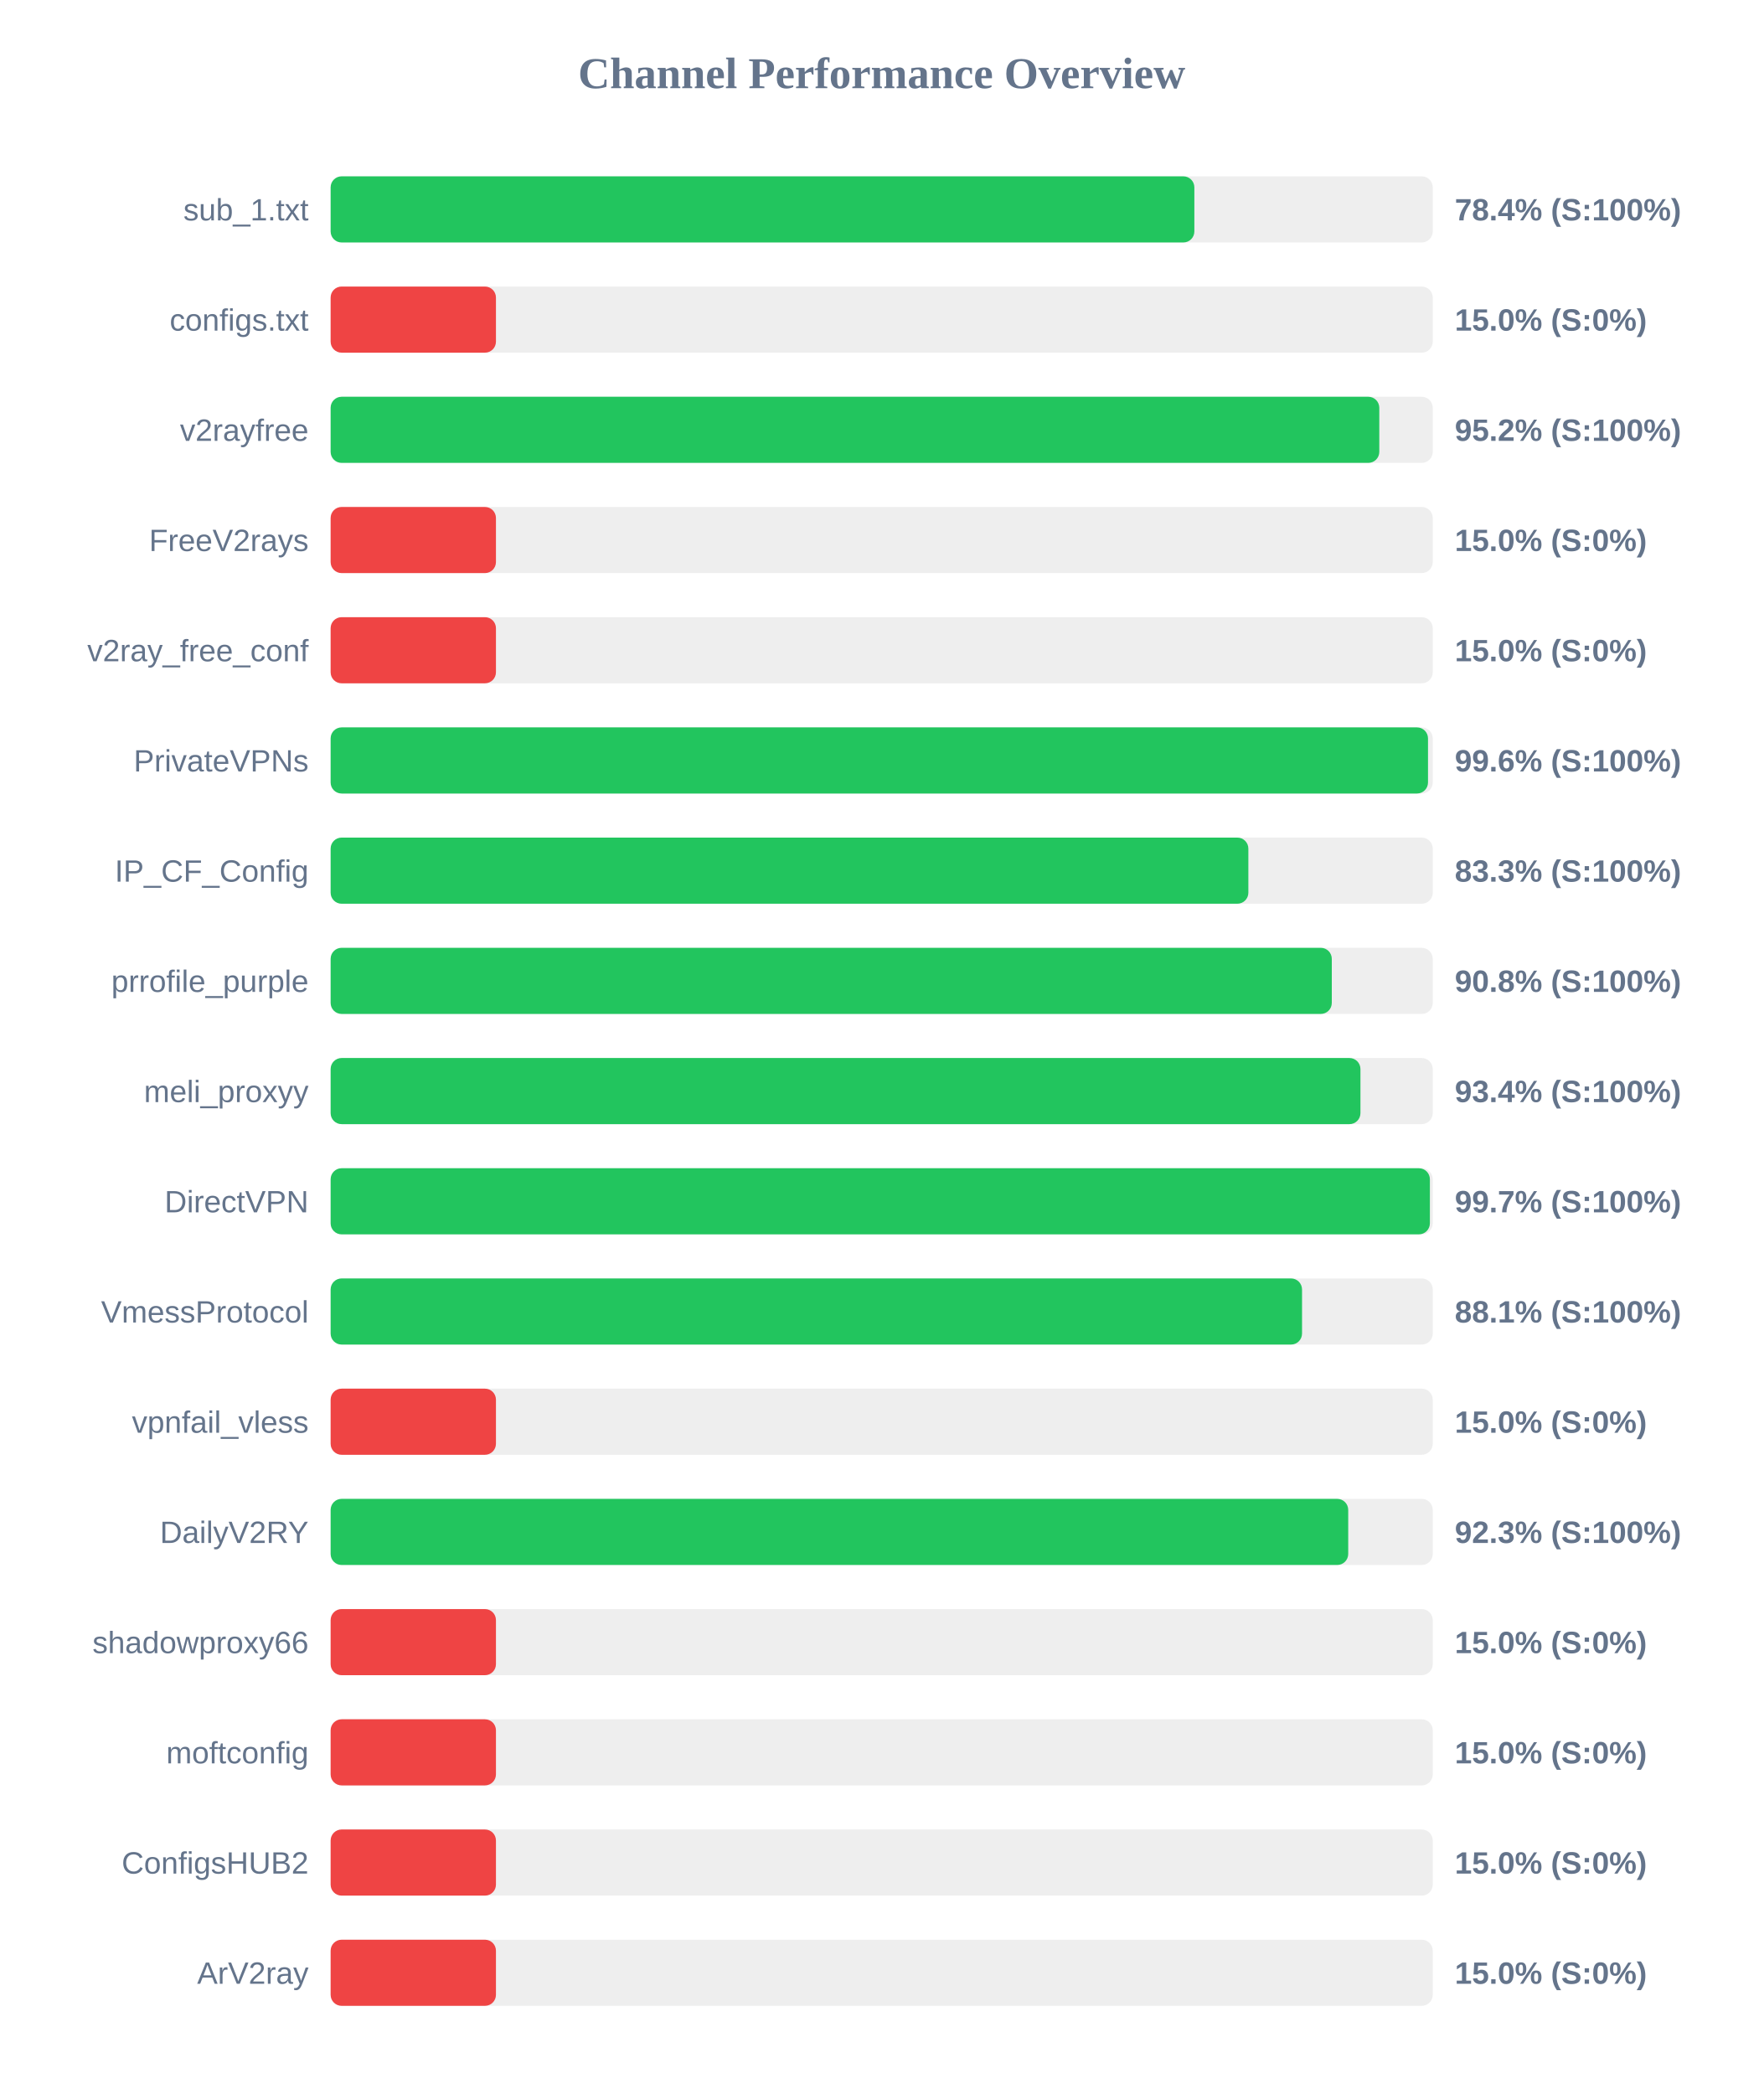
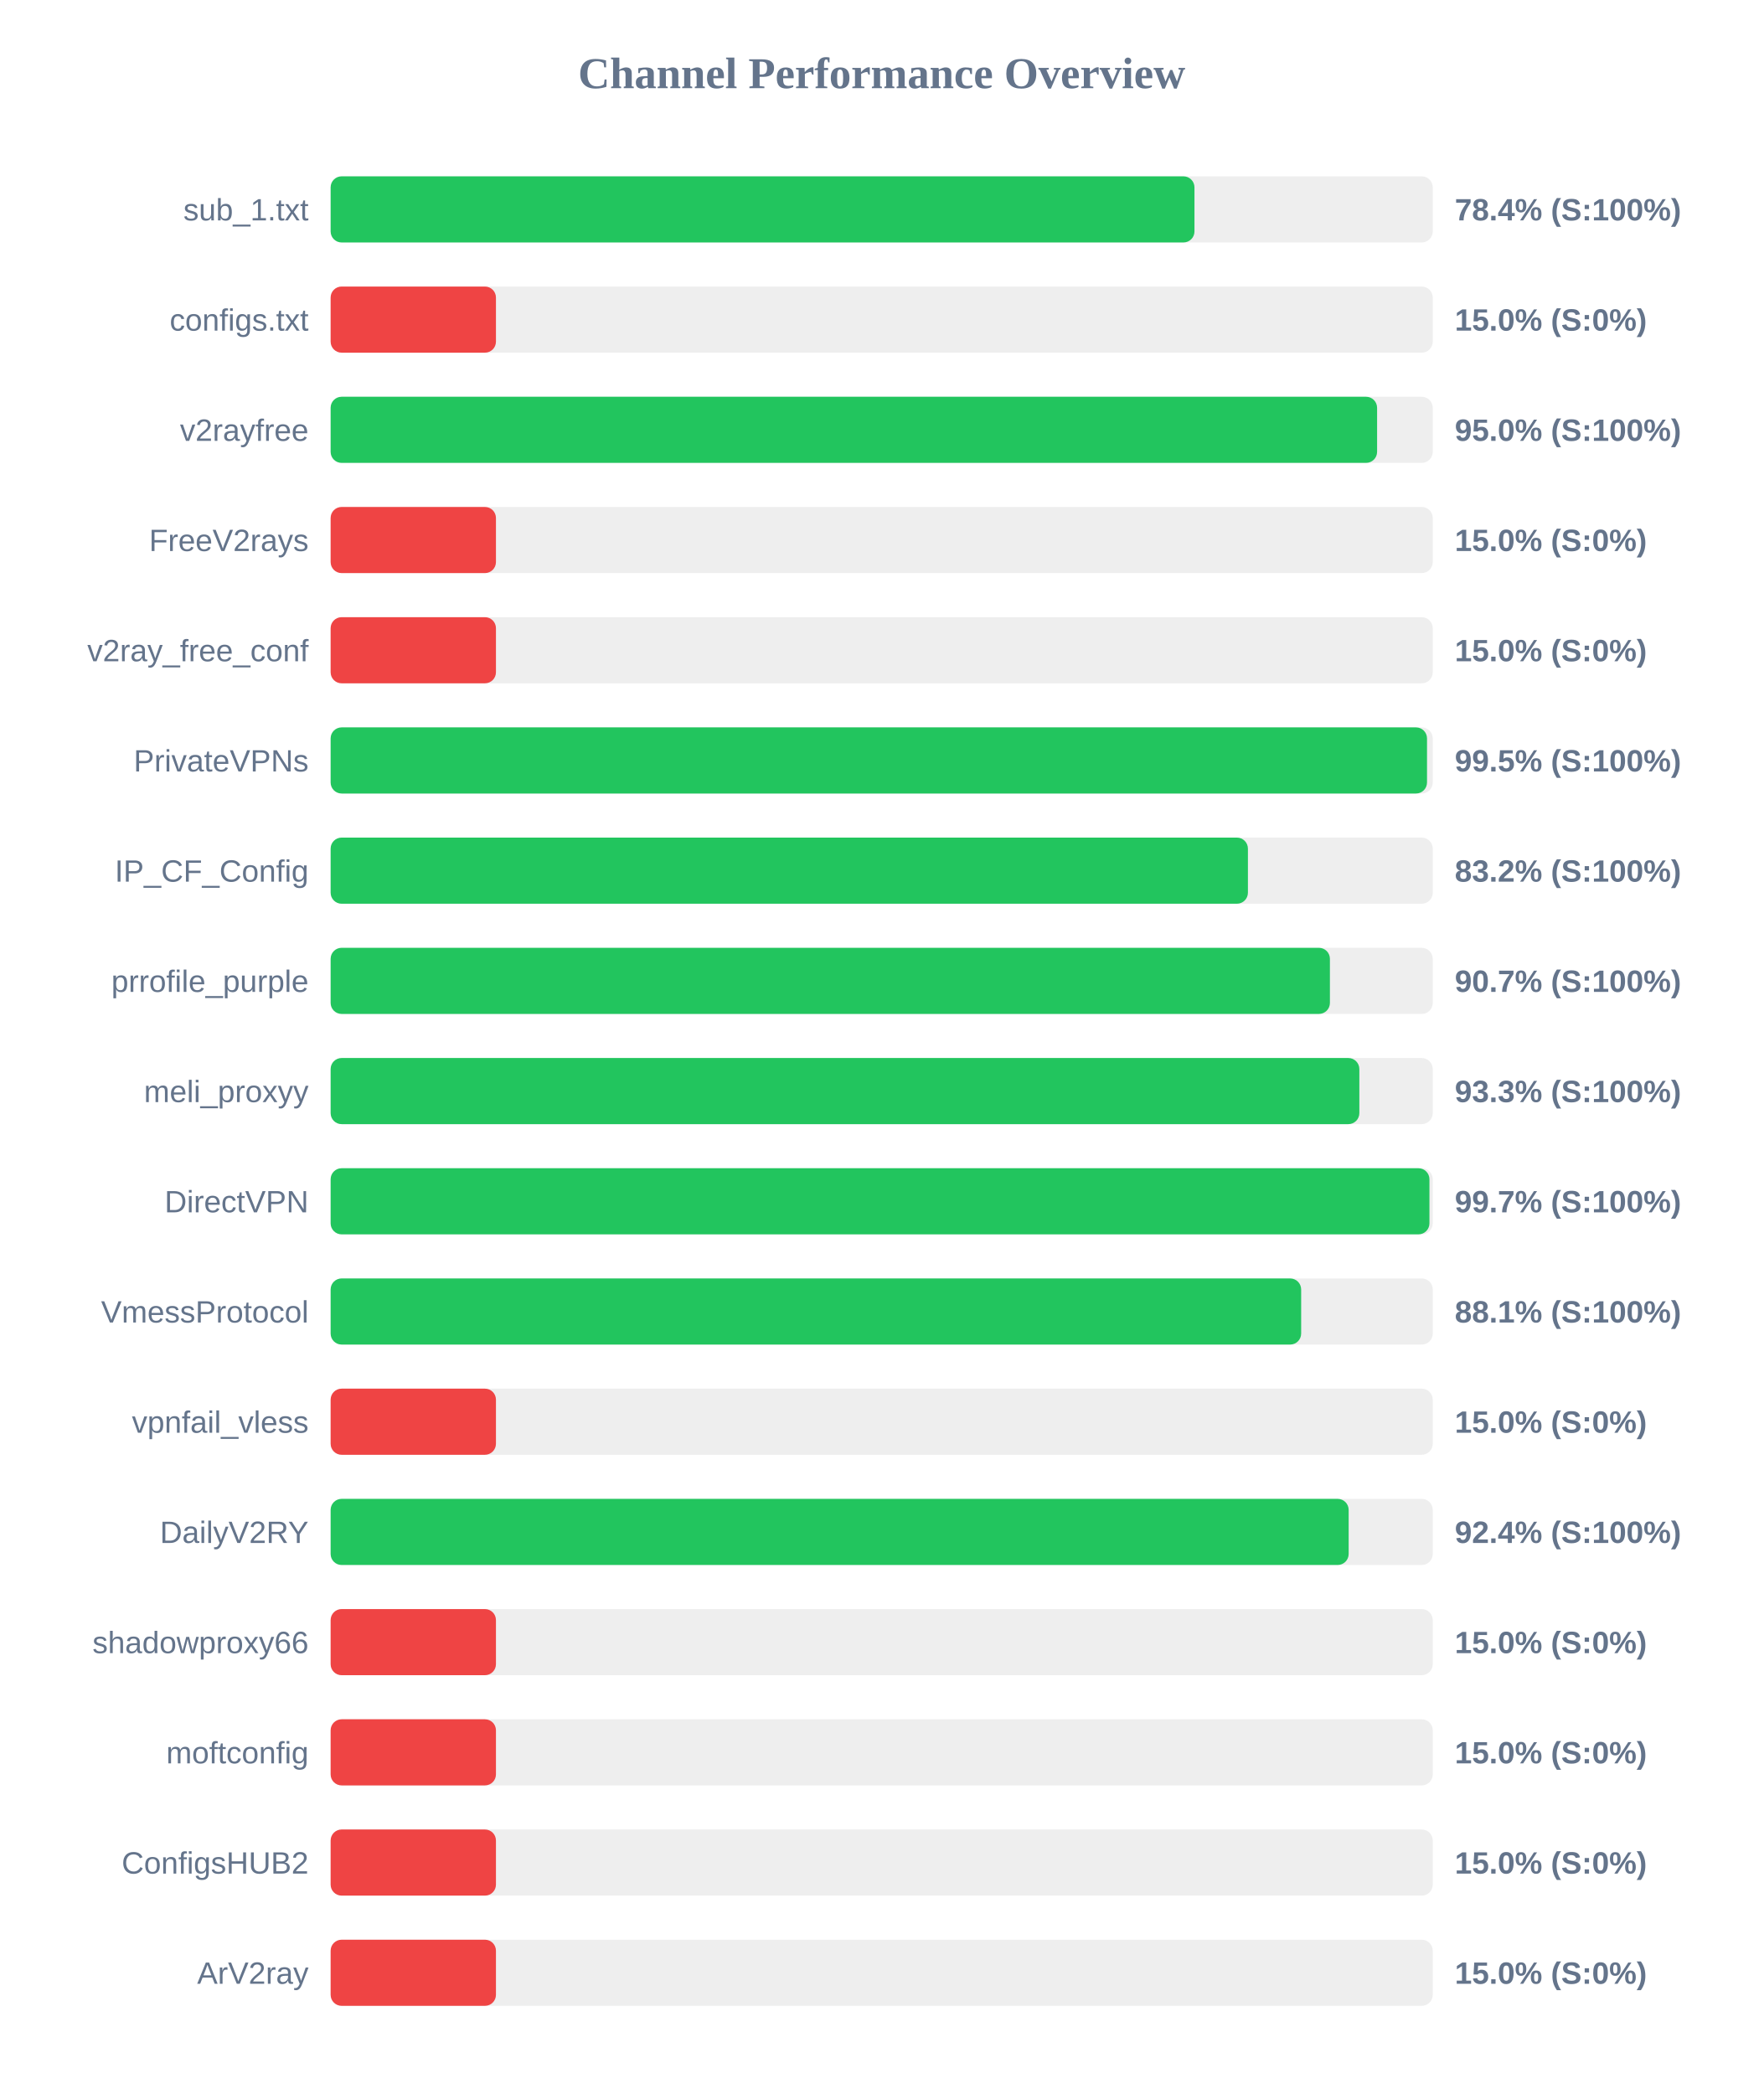
<svg xmlns="http://www.w3.org/2000/svg" width="800" height="950" version="1.1">
  <style>
        .row { font: 14px Arial; fill: #64748b; }
        .score { font: bold 14px Arial; fill: #64748b; }
    </style>
  <text x="400" y="40" text-anchor="middle" font-size="20px" font-weight="bold" fill="#64748b">Channel Performance Overview</text>
  <rect x="150" y="80" width="500" height="30" fill="#eee" rx="5" />
-   <rect x="150" y="80" width="391.85" height="30" fill="#22c55e" rx="5" />
+   <rect x="150" y="80" width="391.9" height="30" fill="#22c55e" rx="5" />
  <text x="140" y="100" text-anchor="end" class="row">sub_1.txt</text>
  <text x="660" y="100" text-anchor="start" class="score">78.4% (S:100%)</text>
  <rect x="150" y="130" width="500" height="30" fill="#eee" rx="5" />
  <rect x="150" y="130" width="75.0" height="30" fill="#ef4444" rx="5" />
  <text x="140" y="150" text-anchor="end" class="row">configs.txt</text>
  <text x="660" y="150" text-anchor="start" class="score">15.0% (S:0%)</text>
  <rect x="150" y="180" width="500" height="30" fill="#eee" rx="5" />
-   <rect x="150" y="180" width="475.75" height="30" fill="#22c55e" rx="5" />
+   <rect x="150" y="180" width="474.75" height="30" fill="#22c55e" rx="5" />
  <text x="140" y="200" text-anchor="end" class="row">v2rayfree</text>
-   <text x="660" y="200" text-anchor="start" class="score">95.2% (S:100%)</text>
+   <text x="660" y="200" text-anchor="start" class="score">95.0% (S:100%)</text>
  <rect x="150" y="230" width="500" height="30" fill="#eee" rx="5" />
  <rect x="150" y="230" width="75.0" height="30" fill="#ef4444" rx="5" />
  <text x="140" y="250" text-anchor="end" class="row">FreeV2rays</text>
  <text x="660" y="250" text-anchor="start" class="score">15.0% (S:0%)</text>
  <rect x="150" y="280" width="500" height="30" fill="#eee" rx="5" />
  <rect x="150" y="280" width="75.0" height="30" fill="#ef4444" rx="5" />
  <text x="140" y="300" text-anchor="end" class="row">v2ray_free_conf</text>
  <text x="660" y="300" text-anchor="start" class="score">15.0% (S:0%)</text>
  <rect x="150" y="330" width="500" height="30" fill="#eee" rx="5" />
-   <rect x="150" y="330" width="497.85" height="30" fill="#22c55e" rx="5" />
+   <rect x="150" y="330" width="497.4" height="30" fill="#22c55e" rx="5" />
  <text x="140" y="350" text-anchor="end" class="row">PrivateVPNs</text>
-   <text x="660" y="350" text-anchor="start" class="score">99.6% (S:100%)</text>
+   <text x="660" y="350" text-anchor="start" class="score">99.5% (S:100%)</text>
  <rect x="150" y="380" width="500" height="30" fill="#eee" rx="5" />
-   <rect x="150" y="380" width="416.35" height="30" fill="#22c55e" rx="5" />
+   <rect x="150" y="380" width="416.15" height="30" fill="#22c55e" rx="5" />
  <text x="140" y="400" text-anchor="end" class="row">IP_CF_Config</text>
-   <text x="660" y="400" text-anchor="start" class="score">83.3% (S:100%)</text>
+   <text x="660" y="400" text-anchor="start" class="score">83.2% (S:100%)</text>
  <rect x="150" y="430" width="500" height="30" fill="#eee" rx="5" />
-   <rect x="150" y="430" width="454.2" height="30" fill="#22c55e" rx="5" />
+   <rect x="150" y="430" width="453.35" height="30" fill="#22c55e" rx="5" />
  <text x="140" y="450" text-anchor="end" class="row">prrofile_purple</text>
-   <text x="660" y="450" text-anchor="start" class="score">90.8% (S:100%)</text>
+   <text x="660" y="450" text-anchor="start" class="score">90.7% (S:100%)</text>
  <rect x="150" y="480" width="500" height="30" fill="#eee" rx="5" />
-   <rect x="150" y="480" width="467.2" height="30" fill="#22c55e" rx="5" />
+   <rect x="150" y="480" width="466.7" height="30" fill="#22c55e" rx="5" />
  <text x="140" y="500" text-anchor="end" class="row">meli_proxyy</text>
-   <text x="660" y="500" text-anchor="start" class="score">93.4% (S:100%)</text>
+   <text x="660" y="500" text-anchor="start" class="score">93.3% (S:100%)</text>
  <rect x="150" y="530" width="500" height="30" fill="#eee" rx="5" />
-   <rect x="150" y="530" width="498.7" height="30" fill="#22c55e" rx="5" />
+   <rect x="150" y="530" width="498.5" height="30" fill="#22c55e" rx="5" />
  <text x="140" y="550" text-anchor="end" class="row">DirectVPN</text>
  <text x="660" y="550" text-anchor="start" class="score">99.7% (S:100%)</text>
  <rect x="150" y="580" width="500" height="30" fill="#eee" rx="5" />
-   <rect x="150" y="580" width="440.7" height="30" fill="#22c55e" rx="5" />
+   <rect x="150" y="580" width="440.3" height="30" fill="#22c55e" rx="5" />
  <text x="140" y="600" text-anchor="end" class="row">VmessProtocol</text>
  <text x="660" y="600" text-anchor="start" class="score">88.1% (S:100%)</text>
  <rect x="150" y="630" width="500" height="30" fill="#eee" rx="5" />
  <rect x="150" y="630" width="75.0" height="30" fill="#ef4444" rx="5" />
  <text x="140" y="650" text-anchor="end" class="row">vpnfail_vless</text>
  <text x="660" y="650" text-anchor="start" class="score">15.0% (S:0%)</text>
  <rect x="150" y="680" width="500" height="30" fill="#eee" rx="5" />
-   <rect x="150" y="680" width="461.65" height="30" fill="#22c55e" rx="5" />
+   <rect x="150" y="680" width="461.85" height="30" fill="#22c55e" rx="5" />
  <text x="140" y="700" text-anchor="end" class="row">DailyV2RY</text>
-   <text x="660" y="700" text-anchor="start" class="score">92.3% (S:100%)</text>
+   <text x="660" y="700" text-anchor="start" class="score">92.4% (S:100%)</text>
  <rect x="150" y="730" width="500" height="30" fill="#eee" rx="5" />
  <rect x="150" y="730" width="75.0" height="30" fill="#ef4444" rx="5" />
  <text x="140" y="750" text-anchor="end" class="row">shadowproxy66</text>
  <text x="660" y="750" text-anchor="start" class="score">15.0% (S:0%)</text>
  <rect x="150" y="780" width="500" height="30" fill="#eee" rx="5" />
  <rect x="150" y="780" width="75.0" height="30" fill="#ef4444" rx="5" />
  <text x="140" y="800" text-anchor="end" class="row">moftconfig</text>
  <text x="660" y="800" text-anchor="start" class="score">15.0% (S:0%)</text>
  <rect x="150" y="830" width="500" height="30" fill="#eee" rx="5" />
  <rect x="150" y="830" width="75.0" height="30" fill="#ef4444" rx="5" />
  <text x="140" y="850" text-anchor="end" class="row">ConfigsHUB2</text>
  <text x="660" y="850" text-anchor="start" class="score">15.0% (S:0%)</text>
  <rect x="150" y="880" width="500" height="30" fill="#eee" rx="5" />
  <rect x="150" y="880" width="75.0" height="30" fill="#ef4444" rx="5" />
  <text x="140" y="900" text-anchor="end" class="row">ArV2ray</text>
  <text x="660" y="900" text-anchor="start" class="score">15.0% (S:0%)</text>
</svg>
